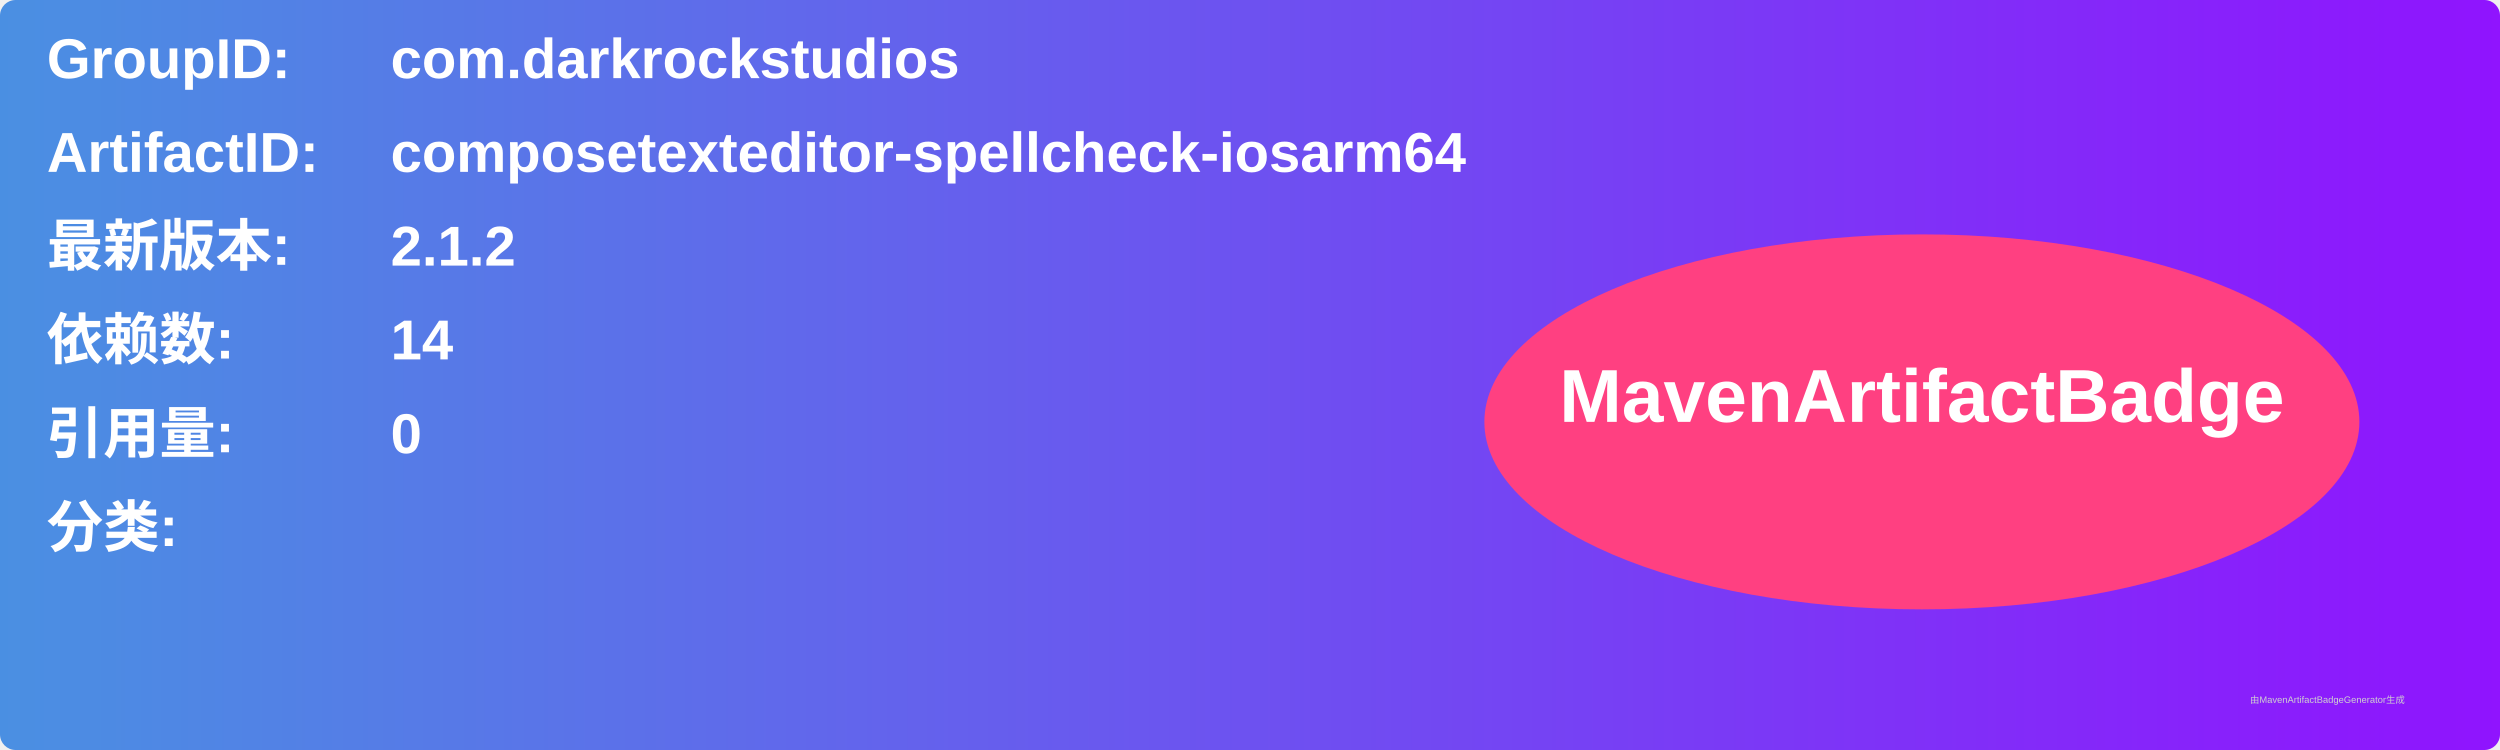
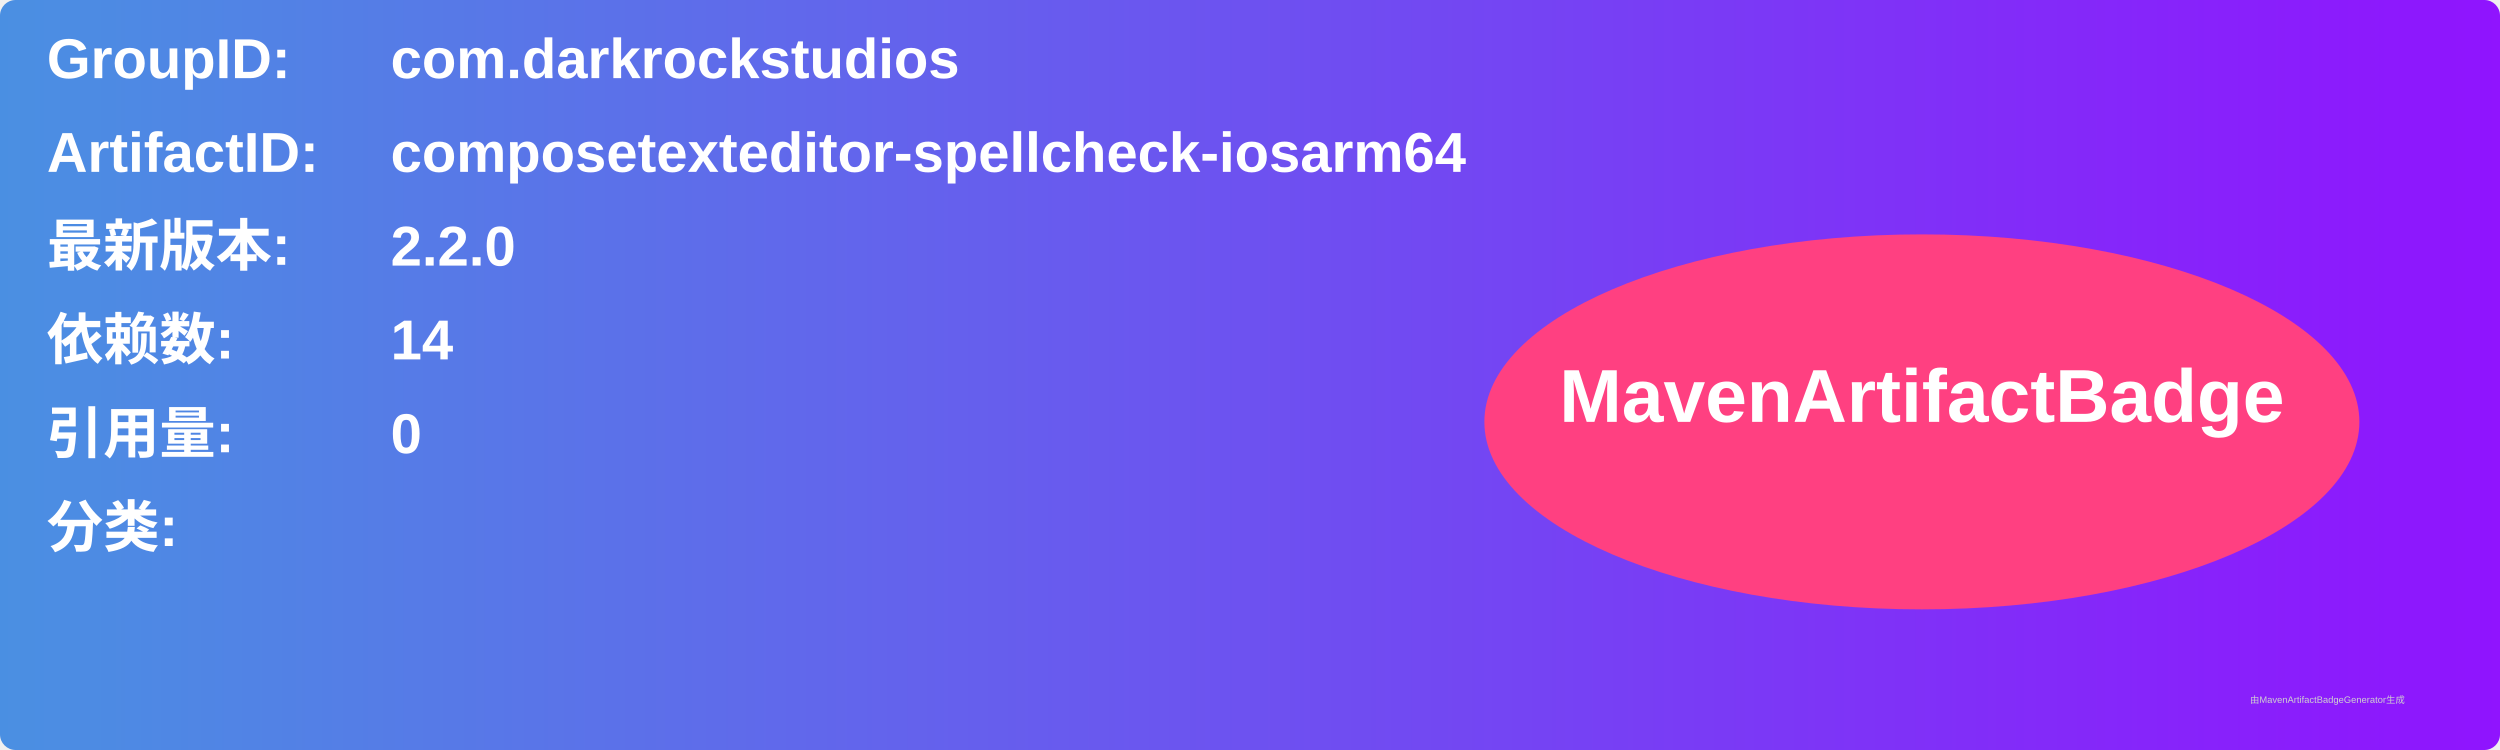
<svg xmlns="http://www.w3.org/2000/svg" width="800" height="240" viewBox="0 0 800 240">
  <linearGradient id="grad" x1="0%" y1="0%" x2="100%" y2="0%">
    <stop offset="0%" stop-color="#4a90e2" />
    <stop offset="100%" stop-color="#9013fe" />
  </linearGradient>
  <rect width="100%" height="100%" rx="5" ry="5" fill="url(#grad)" />
  <g transform="translate(15, 15)">
    <text x="0" y="10" font-family="Arial" font-size="18" fill="white" font-weight="bold" width="260">GroupID:</text>
    <text x="110" y="10" font-family="Arial" font-size="18" fill="white" font-weight="bold" width="460">com.darkrockstudios</text>
    <text x="0" y="40" font-family="Arial" font-size="18" fill="white" font-weight="bold" width="260">ArtifactID:</text>
    <text x="110" y="40" font-family="Arial" font-size="18" fill="white" font-weight="bold" width="460">composetexteditor-spellcheck-iosarm64</text>
    <text x="0" y="70" font-family="Arial" font-size="18" fill="white" font-weight="bold">最新版本:</text>
    <text x="110" y="70" font-family="Arial" font-size="18" fill="white" font-weight="bold">
-       <tspan font-weight="bold">2.1.2</tspan>
+       <tspan font-weight="bold">2.2.0</tspan>
    </text>
    <text x="0" y="100" font-family="Arial" font-size="18" fill="white" font-weight="bold">依赖数: </text>
    <text x="110" y="100" font-family="Arial" font-size="18" fill="white">
      <tspan font-weight="bold">14</tspan>
    </text>
    <text x="0" y="130" font-family="Arial" font-size="18" fill="white" font-weight="bold">引用量: </text>
    <text x="110" y="130" font-family="Arial" font-size="18" fill="white">
      <tspan font-weight="bold">0</tspan>
    </text>
    <text x="0" y="160" font-family="Arial" font-size="18" fill="white" font-weight="bold">分类:</text>
    <text x="10" y="190" font-family="Arial" font-size="10" fill="white">
      <tspan font-weight="bold" />
    </text>
    <ellipse cx="600" cy="120" rx="140" ry="60" fill="#ff4081" />
    <text x="600" y="120" text-anchor="middle" font-family="Arial" font-size="24" fill="white" font-weight="bold">MavenArtifactBadge</text>
  </g>
  <text x="720" y="225" font-family="Arial" font-size="3" fill="#d0d0d0">由MavenArtifactBadgeGenerator生成</text>
</svg>
